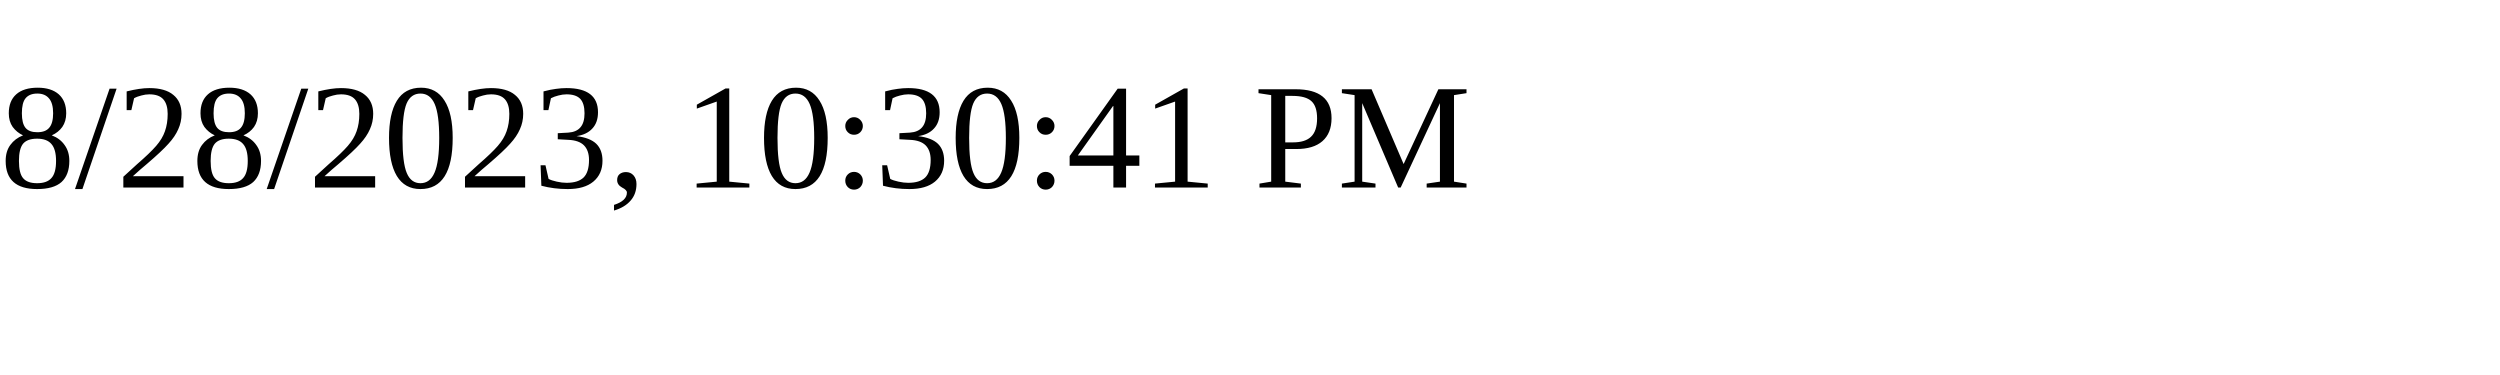
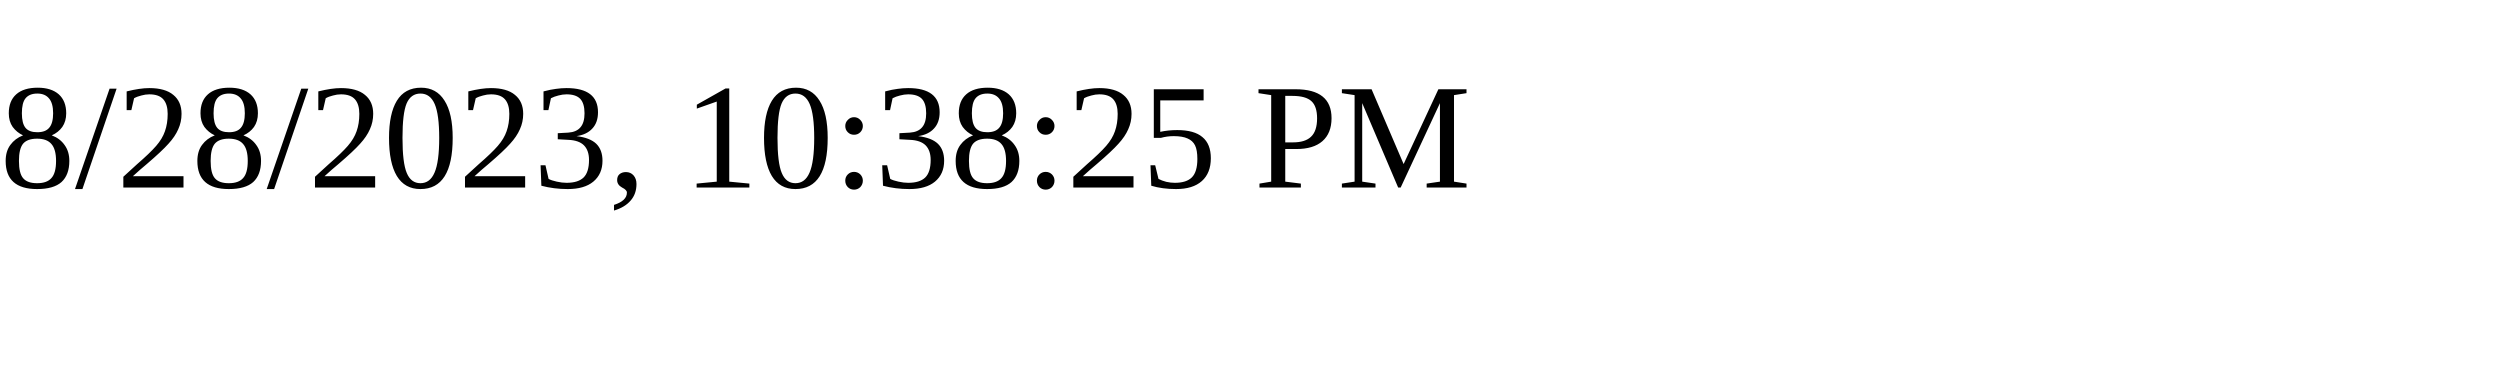
<svg xmlns="http://www.w3.org/2000/svg" height="30" width="200">
-   <text x="0" y="15">8/28/2023, 10:30:41 PM</text>
+   <text x="0" y="15">8/28/2023, 10:38:25 PM</text>
</svg>
